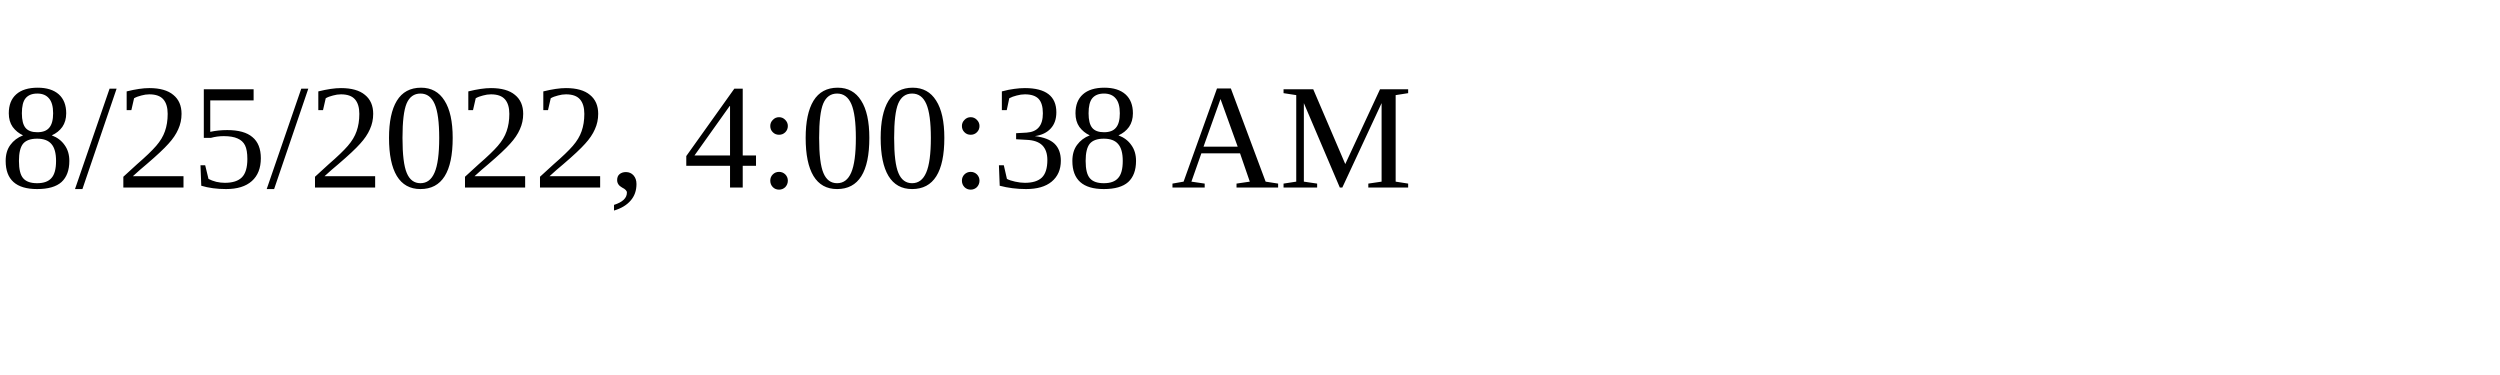
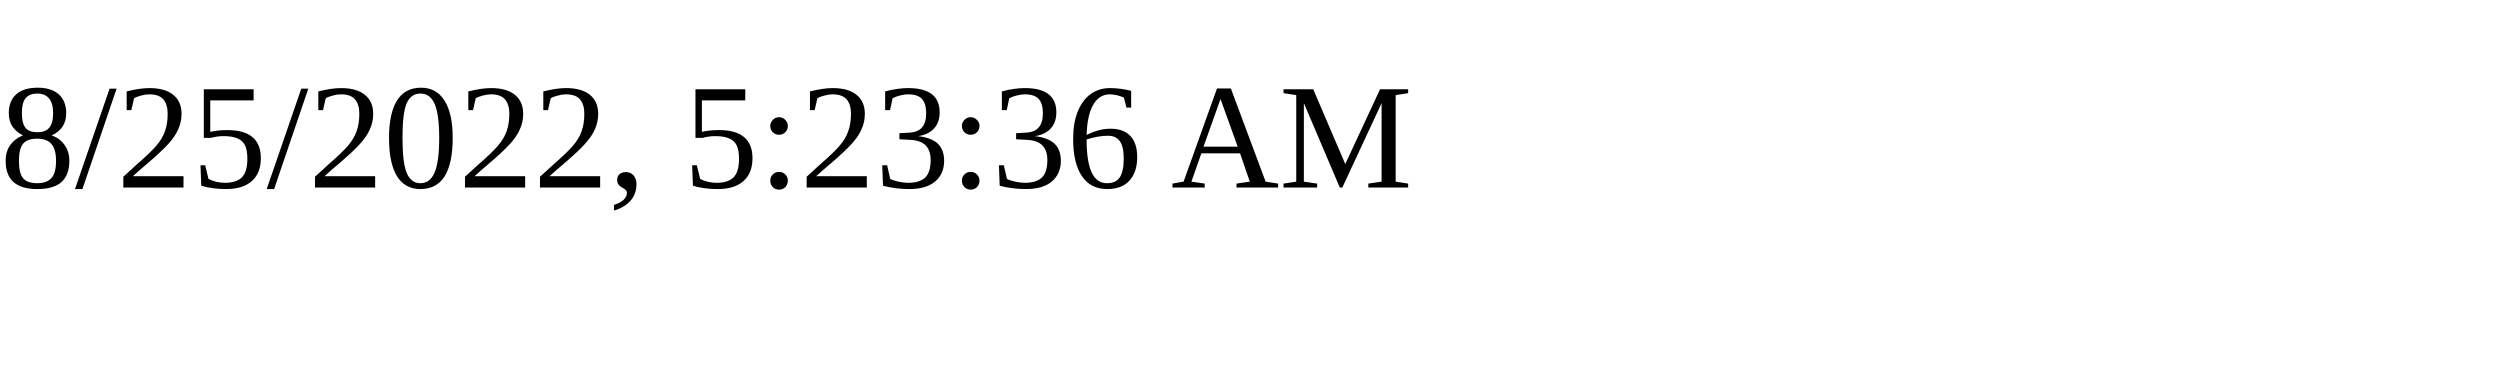
<svg xmlns="http://www.w3.org/2000/svg" height="30" width="200">
-   <text x="0" y="15">8/25/2022, 4:00:38 AM</text>
+   <text x="0" y="15">8/25/2022, 5:23:36 AM</text>
</svg>
